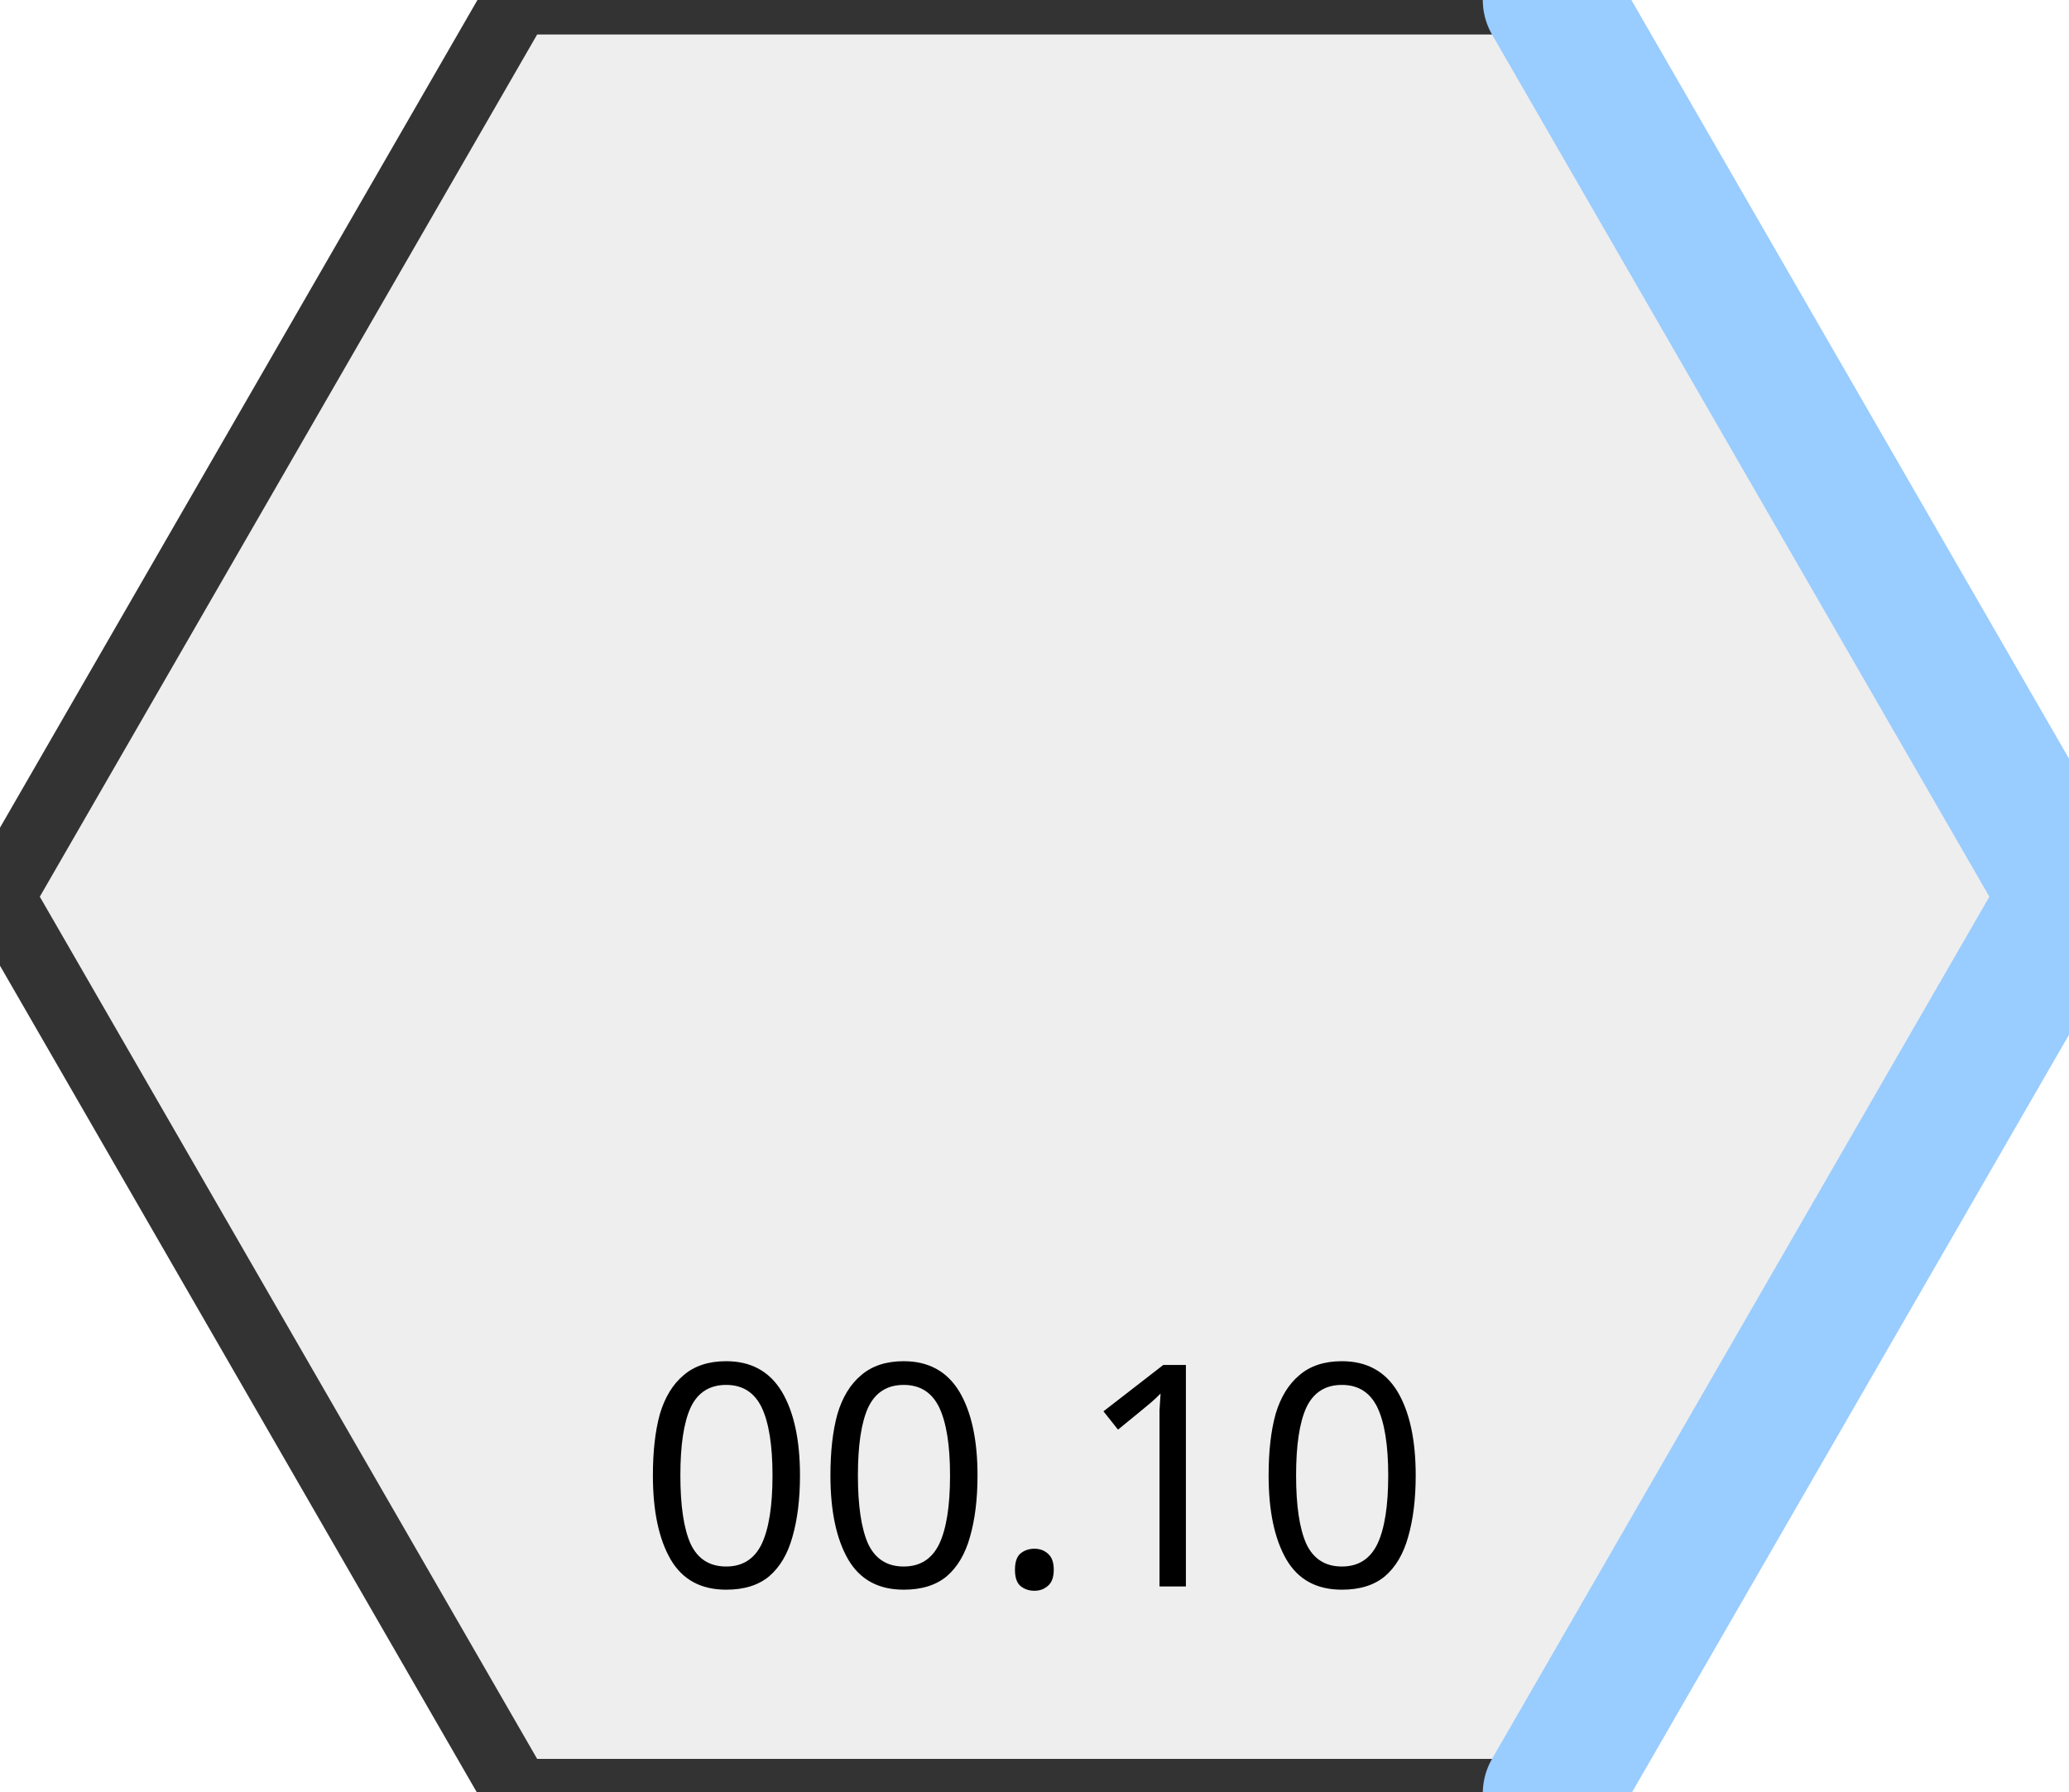
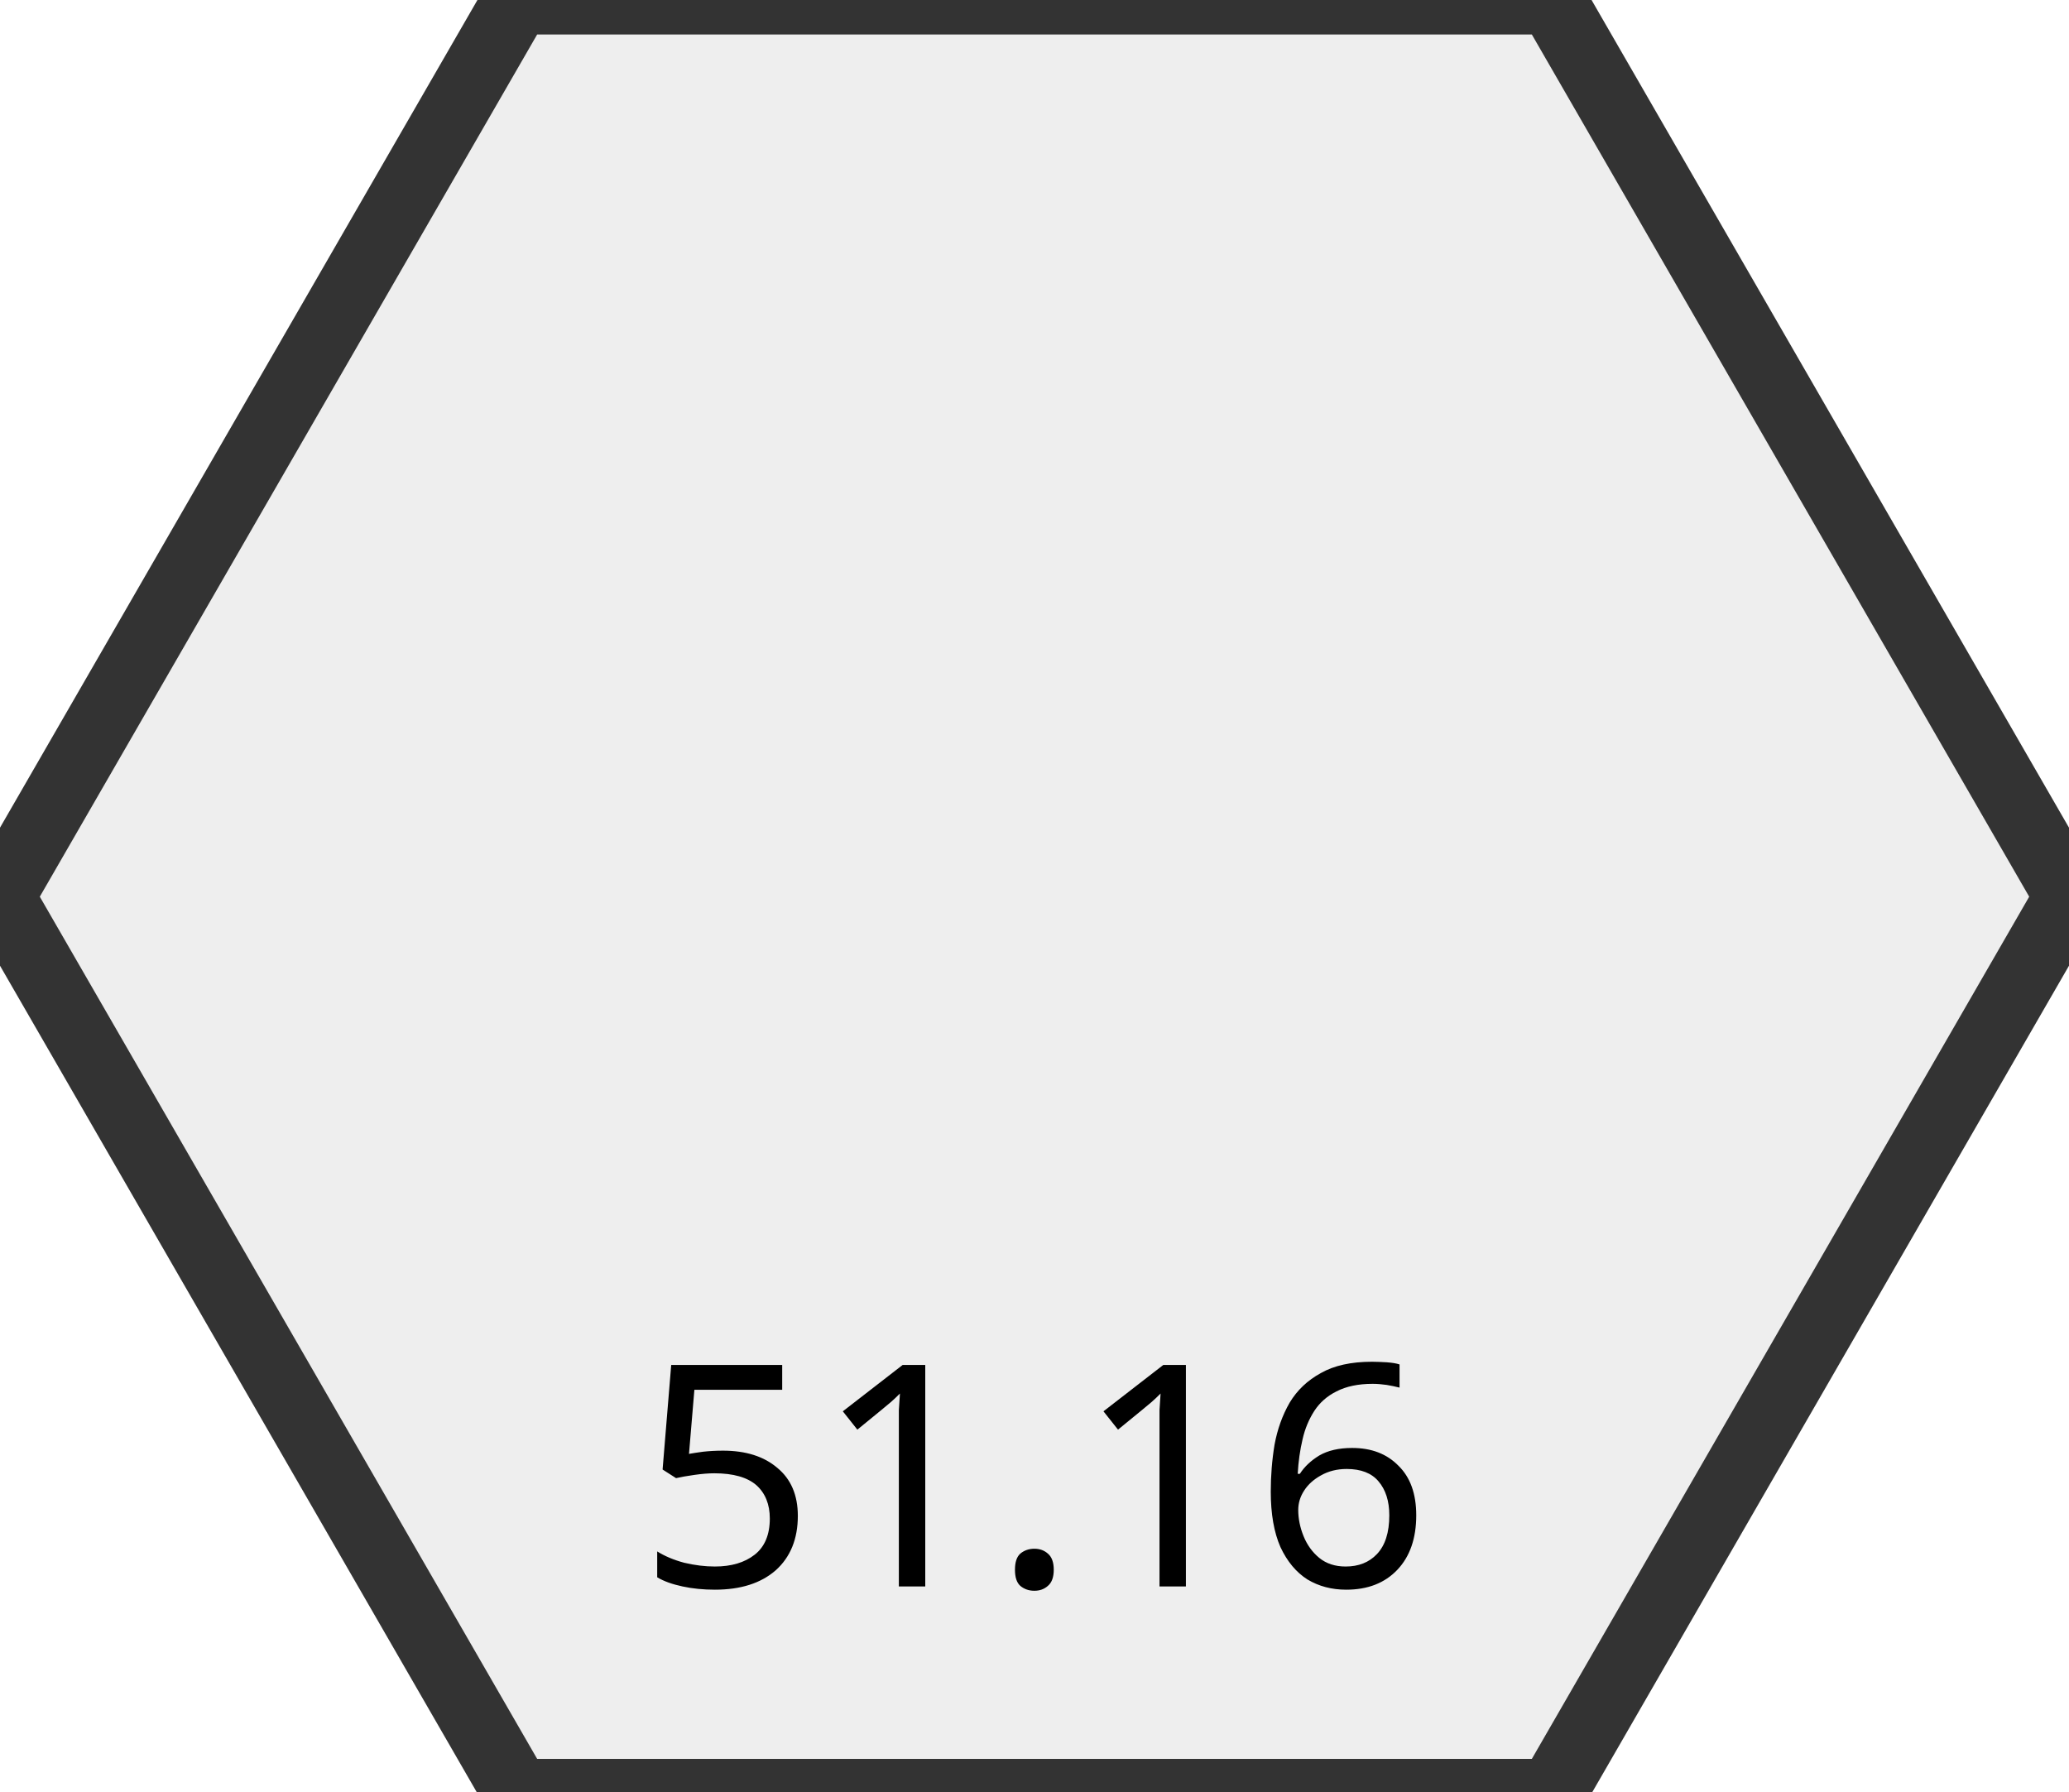
<svg xmlns="http://www.w3.org/2000/svg" width="60.00" height="51.96" viewBox="0 0 60.00 51.96">
  <polygon points="15.0,0.0 45.0,0.0 60.0,26.0 45.0,52.0 15.0,52.0 0.0,26.0" fill="#eeeeee" stroke="#333333" stroke-width="2" />
-   <path d="M 45.0 0.0 L 60.0 26.0" stroke="#99CCFF" stroke-width="4" fill="none" stroke-linecap="round" stroke-linejoin="round" />
-   <path d="M 60.0 26.0 L 45.0 52.0" stroke="#99CCFF" stroke-width="4" fill="none" stroke-linecap="round" stroke-linejoin="round" />
-   <text x="30.0" y="46.0" text-anchor="middle" dominant-baseline="alphabetic" font-size="9" font-family="system-ui, sans-serif">00.10</text>
+   <text x="30.0" y="46.0" text-anchor="middle" dominant-baseline="alphabetic" font-size="9" font-family="system-ui, sans-serif">51.16</text>
</svg>
